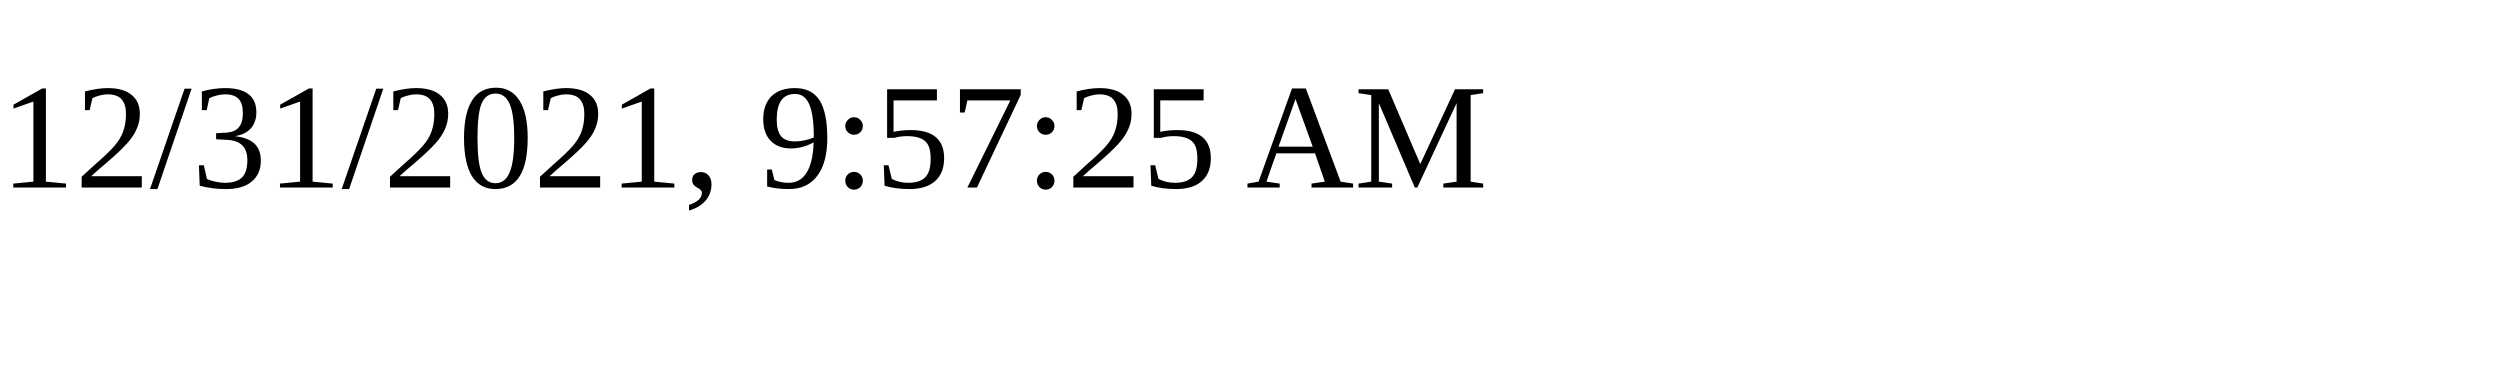
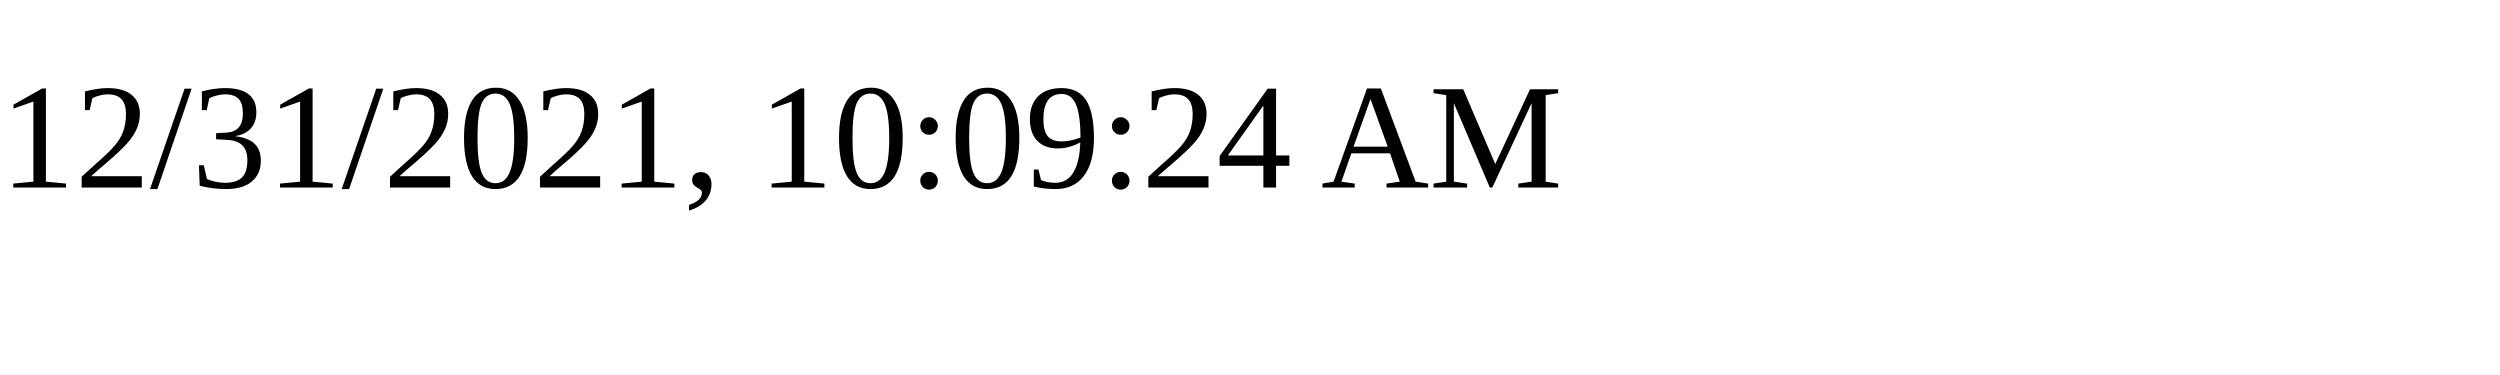
<svg xmlns="http://www.w3.org/2000/svg" height="30" width="200">
-   <text x="0" y="15">12/31/2021, 9:57:25 AM</text>
+   <text x="0" y="15">12/31/2021, 10:09:24 AM</text>
</svg>
